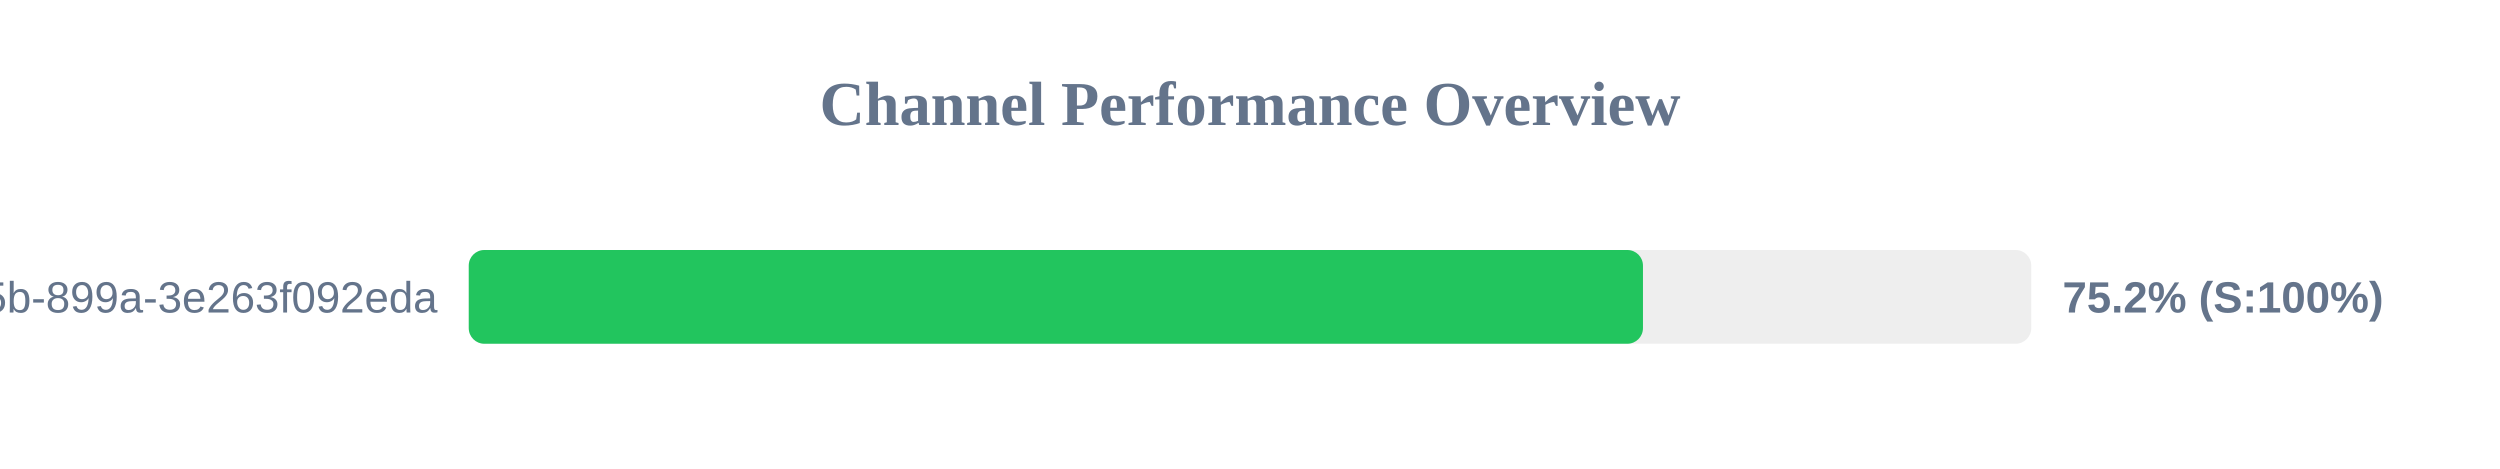
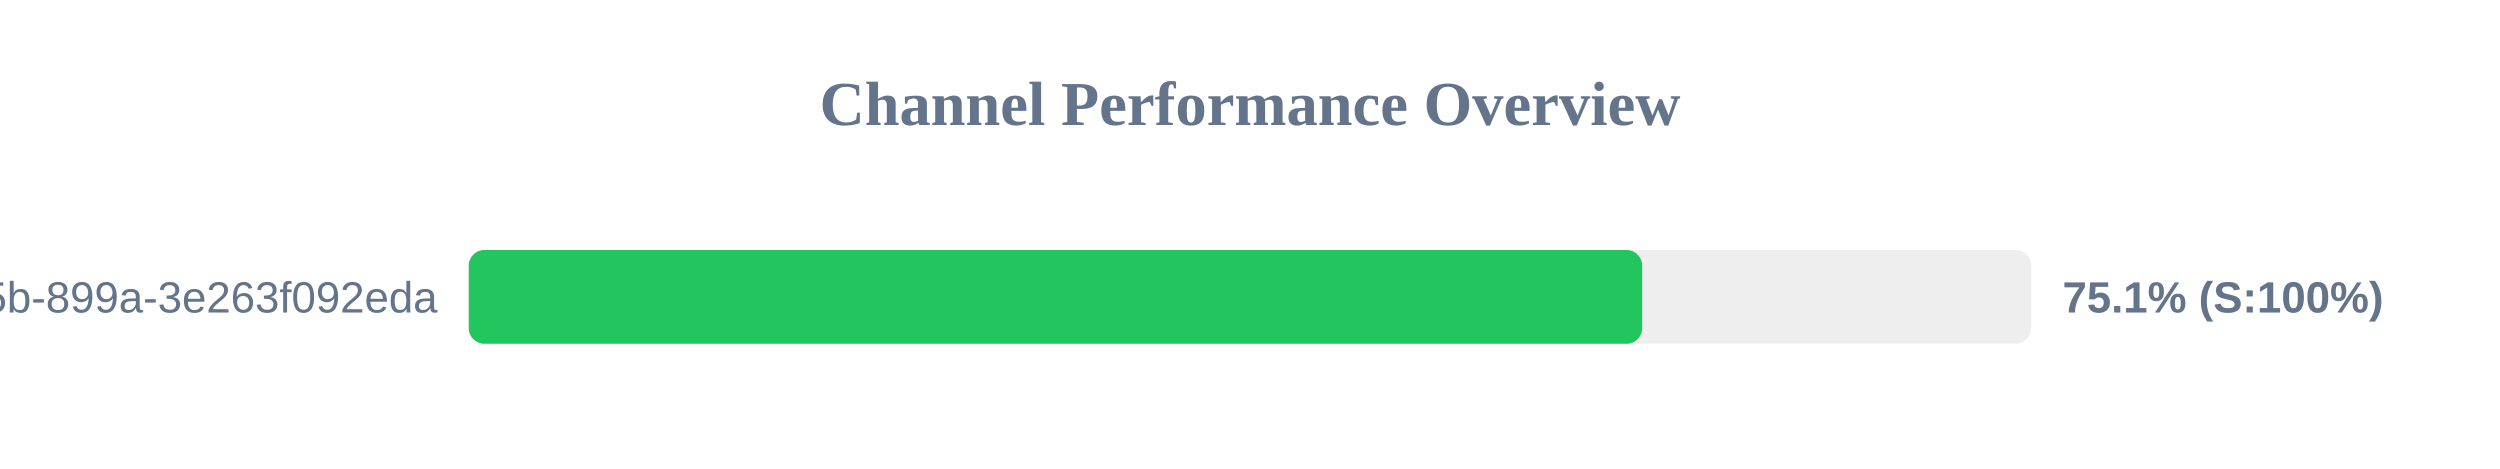
<svg xmlns="http://www.w3.org/2000/svg" width="800" height="150" version="1.1">
  <style>
        .row { font: 14px Arial; fill: #64748b; }
        .score { font: bold 14px Arial; fill: #64748b; }
    </style>
  <text x="400" y="40" text-anchor="middle" font-size="20px" font-weight="bold" fill="#64748b">Channel Performance Overview</text>
  <rect x="150" y="80" width="500" height="30" fill="#eee" rx="5" />
-   <rect x="150" y="80" width="375.75" height="30" fill="#22c55e" rx="5" />
+   <rect x="150" y="80" width="375.5" height="30" fill="#22c55e" rx="5" />
  <text x="140" y="100" text-anchor="end" class="row">?uuid=6bf726db-fb0b-405b-899a-3e263f092eda</text>
-   <text x="660" y="100" text-anchor="start" class="score">75.2% (S:100%)</text>
+   <text x="660" y="100" text-anchor="start" class="score">75.1% (S:100%)</text>
</svg>
